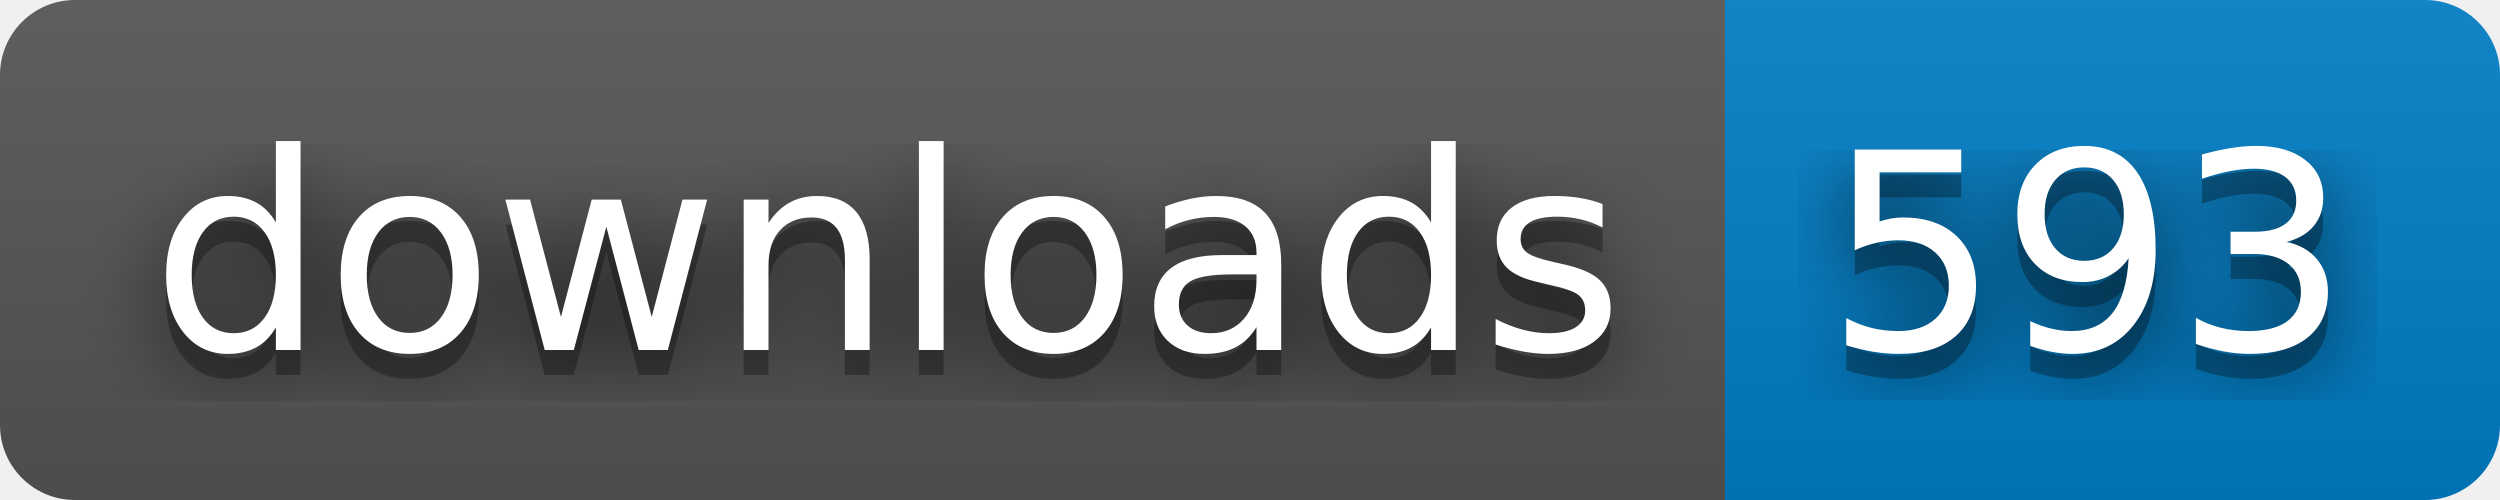
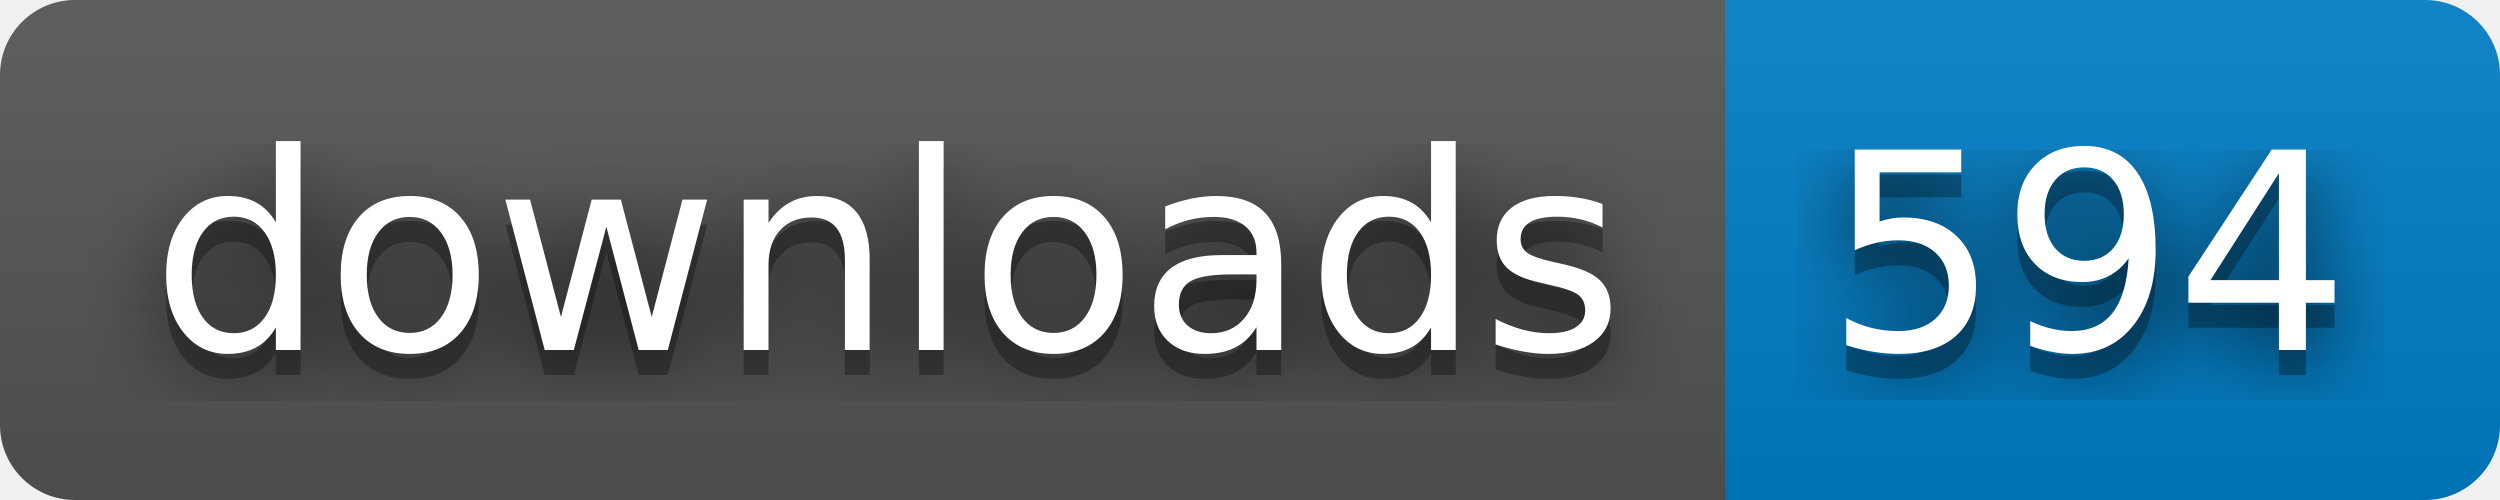
- <svg xmlns="http://www.w3.org/2000/svg" width="100" height="20" role="img" aria-label="downloads: 593">
+ <svg xmlns="http://www.w3.org/2000/svg" width="100" height="20" role="img" aria-label="downloads: 594">
  <filter id="blur">
    <feGaussianBlur stdDeviation="16" />
  </filter>
  <linearGradient id="s" x2="0" y2="100%">
    <stop offset="0" stop-color="#bbb" stop-opacity=".1" />
    <stop offset="1" stop-opacity=".1" />
  </linearGradient>
  <clipPath id="r">
    <rect width="100" height="20" rx="3" />
  </clipPath>
  <g clip-path="url(#r)">
    <rect width="69" height="20" fill="#555" />
    <rect x="69" width="31" height="20" fill="#007ec6" />
    <rect width="100" height="20" fill="url(#s)" />
  </g>
  <g fill="#fff" text-anchor="middle" font-family="Verdana,Geneva,DejaVu Sans,sans-serif" text-rendering="geometricPrecision" font-size="110">
    <g transform="scale(.1)">
      <g aria-hidden="true" fill="#010101">
        <text x="355" y="150" fill-opacity=".8" filter="url(#blur)" textLength="590">downloads</text>
        <text x="355" y="150" fill-opacity=".3" textLength="590">downloads</text>
      </g>
      <text x="355" y="140" textLength="590">downloads</text>
    </g>
    <g transform="scale(.1)">
      <g aria-hidden="true" fill="#010101">
-         <text x="835" y="150" fill-opacity=".8" filter="url(#blur)" textLength="210">593</text>
-         <text x="835" y="150" fill-opacity=".3" textLength="210">593</text>
+         <text x="835" y="150" fill-opacity=".8" filter="url(#blur)" textLength="210">594</text>
+         <text x="835" y="150" fill-opacity=".3" textLength="210">594</text>
      </g>
-       <text x="835" y="140" textLength="210">593</text>
+       <text x="835" y="140" textLength="210">594</text>
    </g>
  </g>
</svg>
